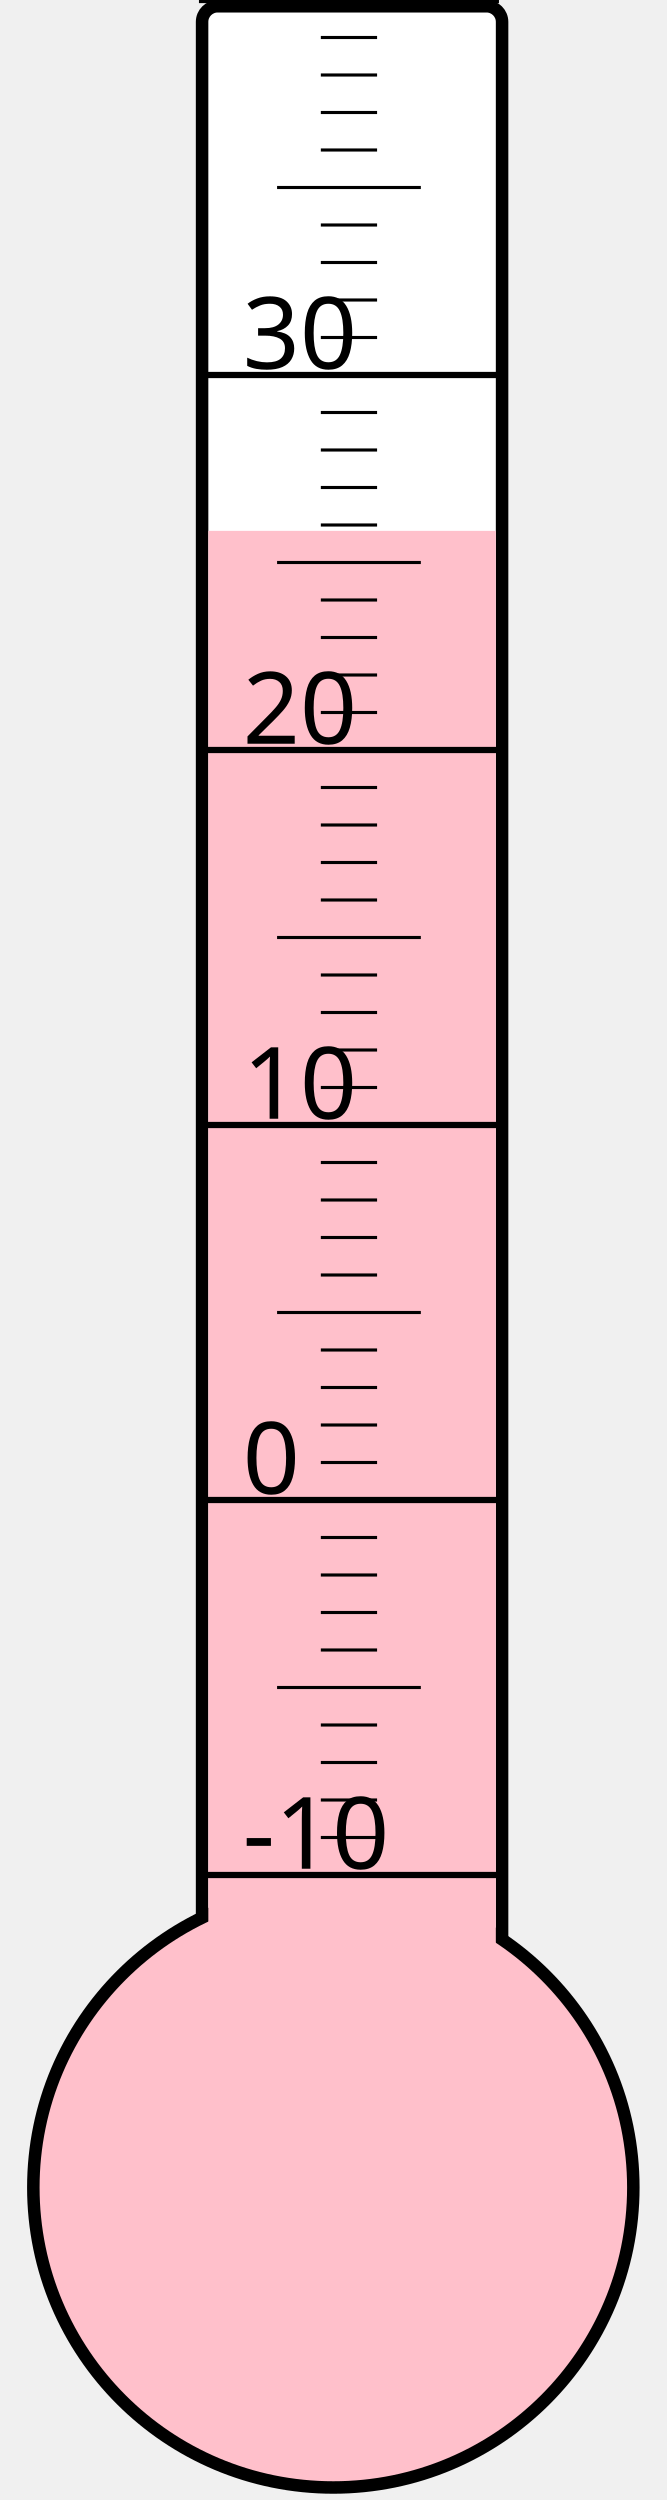
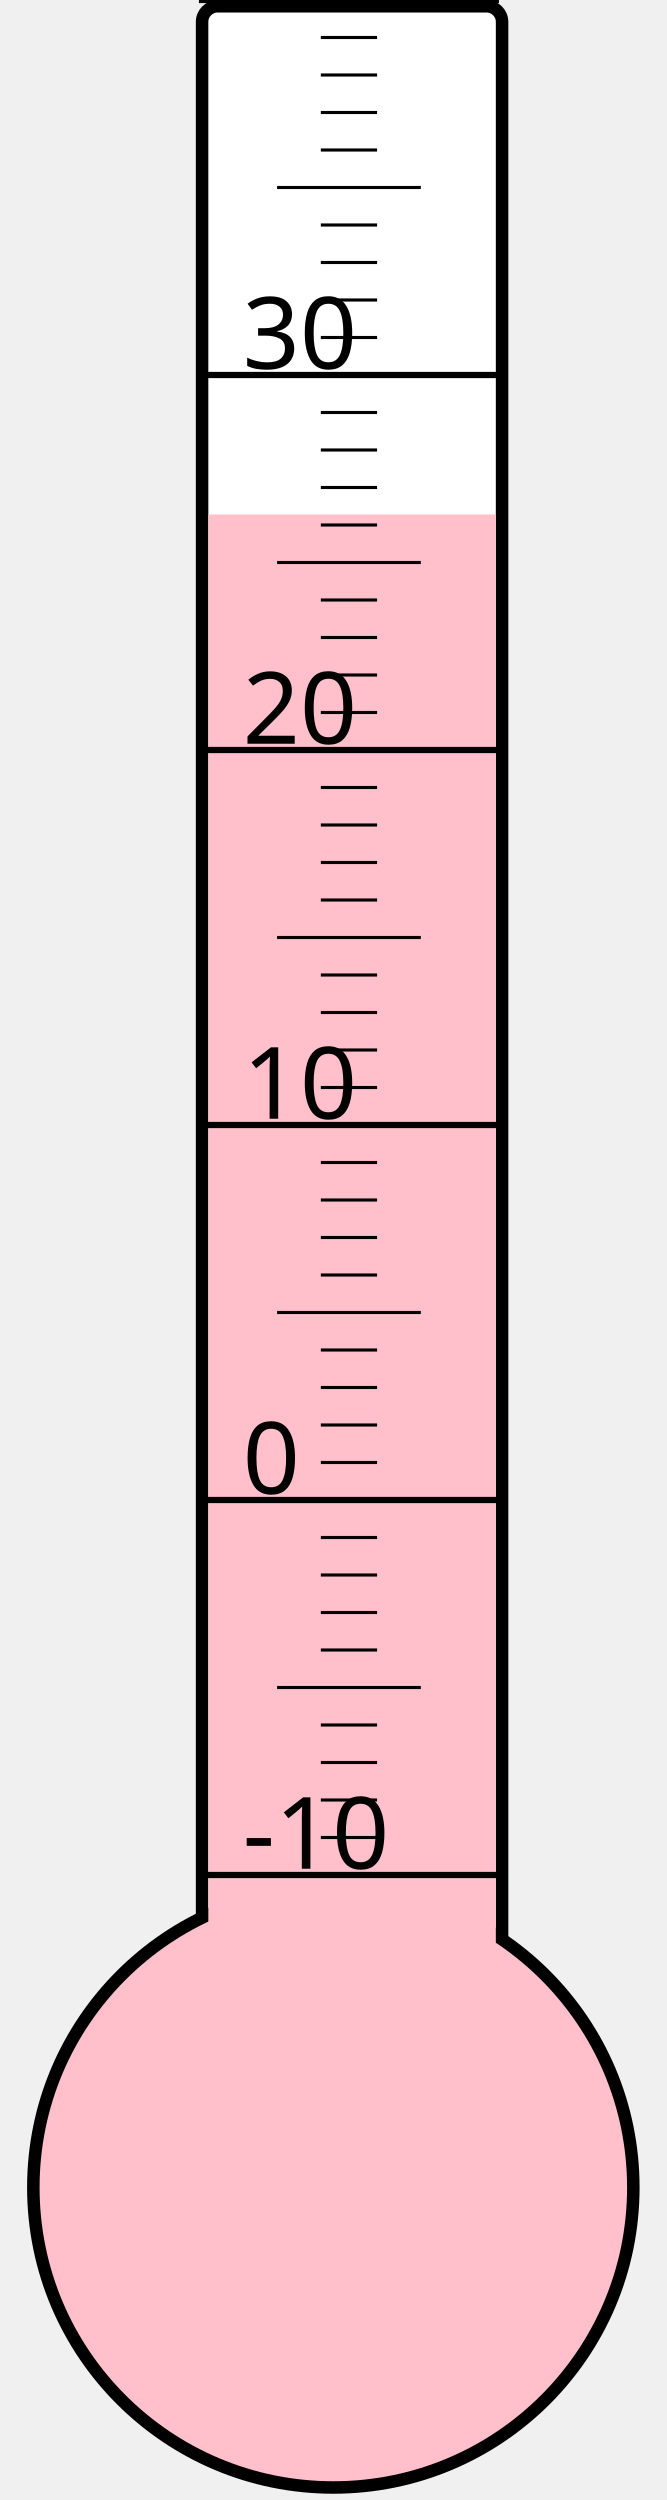
<svg xmlns="http://www.w3.org/2000/svg" width="40px" height="150px" viewBox="0 0 200 800">
  <rect width="200" height="800" x="0" y="0" style="fill: #ffffeb; fill-opacity: 0;" />
  <rect width="96" height="680" x="58" y="2" rx="5" ry="5" style="fill: white; fill-opacity: 1; stroke: black; stroke-width: 4;" />
  <circle cx="100" cy="700" r="96" style="fill: pink; stroke: black; stroke-width: 4;" />
-   <rect width="92" height="530.125" x="60" y="169.875" style="fill: pink; fill-opacity: 1; stroke-width: 0;" />
+   <rect width="92" height="535.375" x="60" y="164.625" style="fill: pink; fill-opacity: 1; stroke-width: 0;" />
  <text x="71" y="598" style="font-family: sans-serif; font-size: 24pt;">-10</text>
  <text x="71" y="478" style="font-family: sans-serif; font-size: 24pt;">0</text>
  <text x="71" y="358" style="font-family: sans-serif; font-size: 24pt;">10</text>
  <text x="71" y="238" style="font-family: sans-serif; font-size: 24pt;">20</text>
  <text x="71" y="118" style="font-family: sans-serif; font-size: 24pt;">30</text>
  <g style="stroke: black;">
    <line x1="57" y1="600" x2="153" y2="600" style="stroke-width: 2;" />
    <line x1="96" y1="588" x2="114" y2="588" style="stroke-width: 1;" />
    <line x1="96" y1="576" x2="114" y2="576" style="stroke-width: 1;" />
    <line x1="96" y1="564" x2="114" y2="564" style="stroke-width: 1;" />
    <line x1="96" y1="552" x2="114" y2="552" style="stroke-width: 1;" />
    <line x1="82" y1="540" x2="128" y2="540" style="stroke-width: 1;" />
    <line x1="96" y1="528" x2="114" y2="528" style="stroke-width: 1;" />
    <line x1="96" y1="516" x2="114" y2="516" style="stroke-width: 1;" />
    <line x1="96" y1="504" x2="114" y2="504" style="stroke-width: 1;" />
    <line x1="96" y1="492" x2="114" y2="492" style="stroke-width: 1;" />
    <line x1="57" y1="480" x2="153" y2="480" style="stroke-width: 2;" />
    <line x1="96" y1="468" x2="114" y2="468" style="stroke-width: 1;" />
    <line x1="96" y1="456" x2="114" y2="456" style="stroke-width: 1;" />
    <line x1="96" y1="444" x2="114" y2="444" style="stroke-width: 1;" />
    <line x1="96" y1="432" x2="114" y2="432" style="stroke-width: 1;" />
    <line x1="82" y1="420" x2="128" y2="420" style="stroke-width: 1;" />
    <line x1="96" y1="408" x2="114" y2="408" style="stroke-width: 1;" />
    <line x1="96" y1="396" x2="114" y2="396" style="stroke-width: 1;" />
    <line x1="96" y1="384" x2="114" y2="384" style="stroke-width: 1;" />
    <line x1="96" y1="372" x2="114" y2="372" style="stroke-width: 1;" />
    <line x1="57" y1="360" x2="153" y2="360" style="stroke-width: 2;" />
    <line x1="96" y1="348" x2="114" y2="348" style="stroke-width: 1;" />
    <line x1="96" y1="336" x2="114" y2="336" style="stroke-width: 1;" />
    <line x1="96" y1="324" x2="114" y2="324" style="stroke-width: 1;" />
    <line x1="96" y1="312" x2="114" y2="312" style="stroke-width: 1;" />
    <line x1="82" y1="300" x2="128" y2="300" style="stroke-width: 1;" />
    <line x1="96" y1="288" x2="114" y2="288" style="stroke-width: 1;" />
    <line x1="96" y1="276" x2="114" y2="276" style="stroke-width: 1;" />
    <line x1="96" y1="264" x2="114" y2="264" style="stroke-width: 1;" />
    <line x1="96" y1="252" x2="114" y2="252" style="stroke-width: 1;" />
    <line x1="57" y1="240" x2="153" y2="240" style="stroke-width: 2;" />
    <line x1="96" y1="228" x2="114" y2="228" style="stroke-width: 1;" />
    <line x1="96" y1="216" x2="114" y2="216" style="stroke-width: 1;" />
    <line x1="96" y1="204" x2="114" y2="204" style="stroke-width: 1;" />
    <line x1="96" y1="192" x2="114" y2="192" style="stroke-width: 1;" />
    <line x1="82" y1="180" x2="128" y2="180" style="stroke-width: 1;" />
    <line x1="96" y1="168" x2="114" y2="168" style="stroke-width: 1;" />
    <line x1="96" y1="156" x2="114" y2="156" style="stroke-width: 1;" />
    <line x1="96" y1="144" x2="114" y2="144" style="stroke-width: 1;" />
    <line x1="96" y1="132" x2="114" y2="132" style="stroke-width: 1;" />
    <line x1="57" y1="120" x2="153" y2="120" style="stroke-width: 2;" />
    <line x1="96" y1="108" x2="114" y2="108" style="stroke-width: 1;" />
    <line x1="96" y1="96" x2="114" y2="96" style="stroke-width: 1;" />
    <line x1="96" y1="84" x2="114" y2="84" style="stroke-width: 1;" />
    <line x1="96" y1="72" x2="114" y2="72" style="stroke-width: 1;" />
    <line x1="82" y1="60" x2="128" y2="60" style="stroke-width: 1;" />
    <line x1="96" y1="48" x2="114" y2="48" style="stroke-width: 1;" />
    <line x1="96" y1="36" x2="114" y2="36" style="stroke-width: 1;" />
    <line x1="96" y1="24" x2="114" y2="24" style="stroke-width: 1;" />
    <line x1="96" y1="12" x2="114" y2="12" style="stroke-width: 1;" />
    <line x1="57" y1="0" x2="153" y2="0" style="stroke-width: 2;" />
  </g>
</svg>
